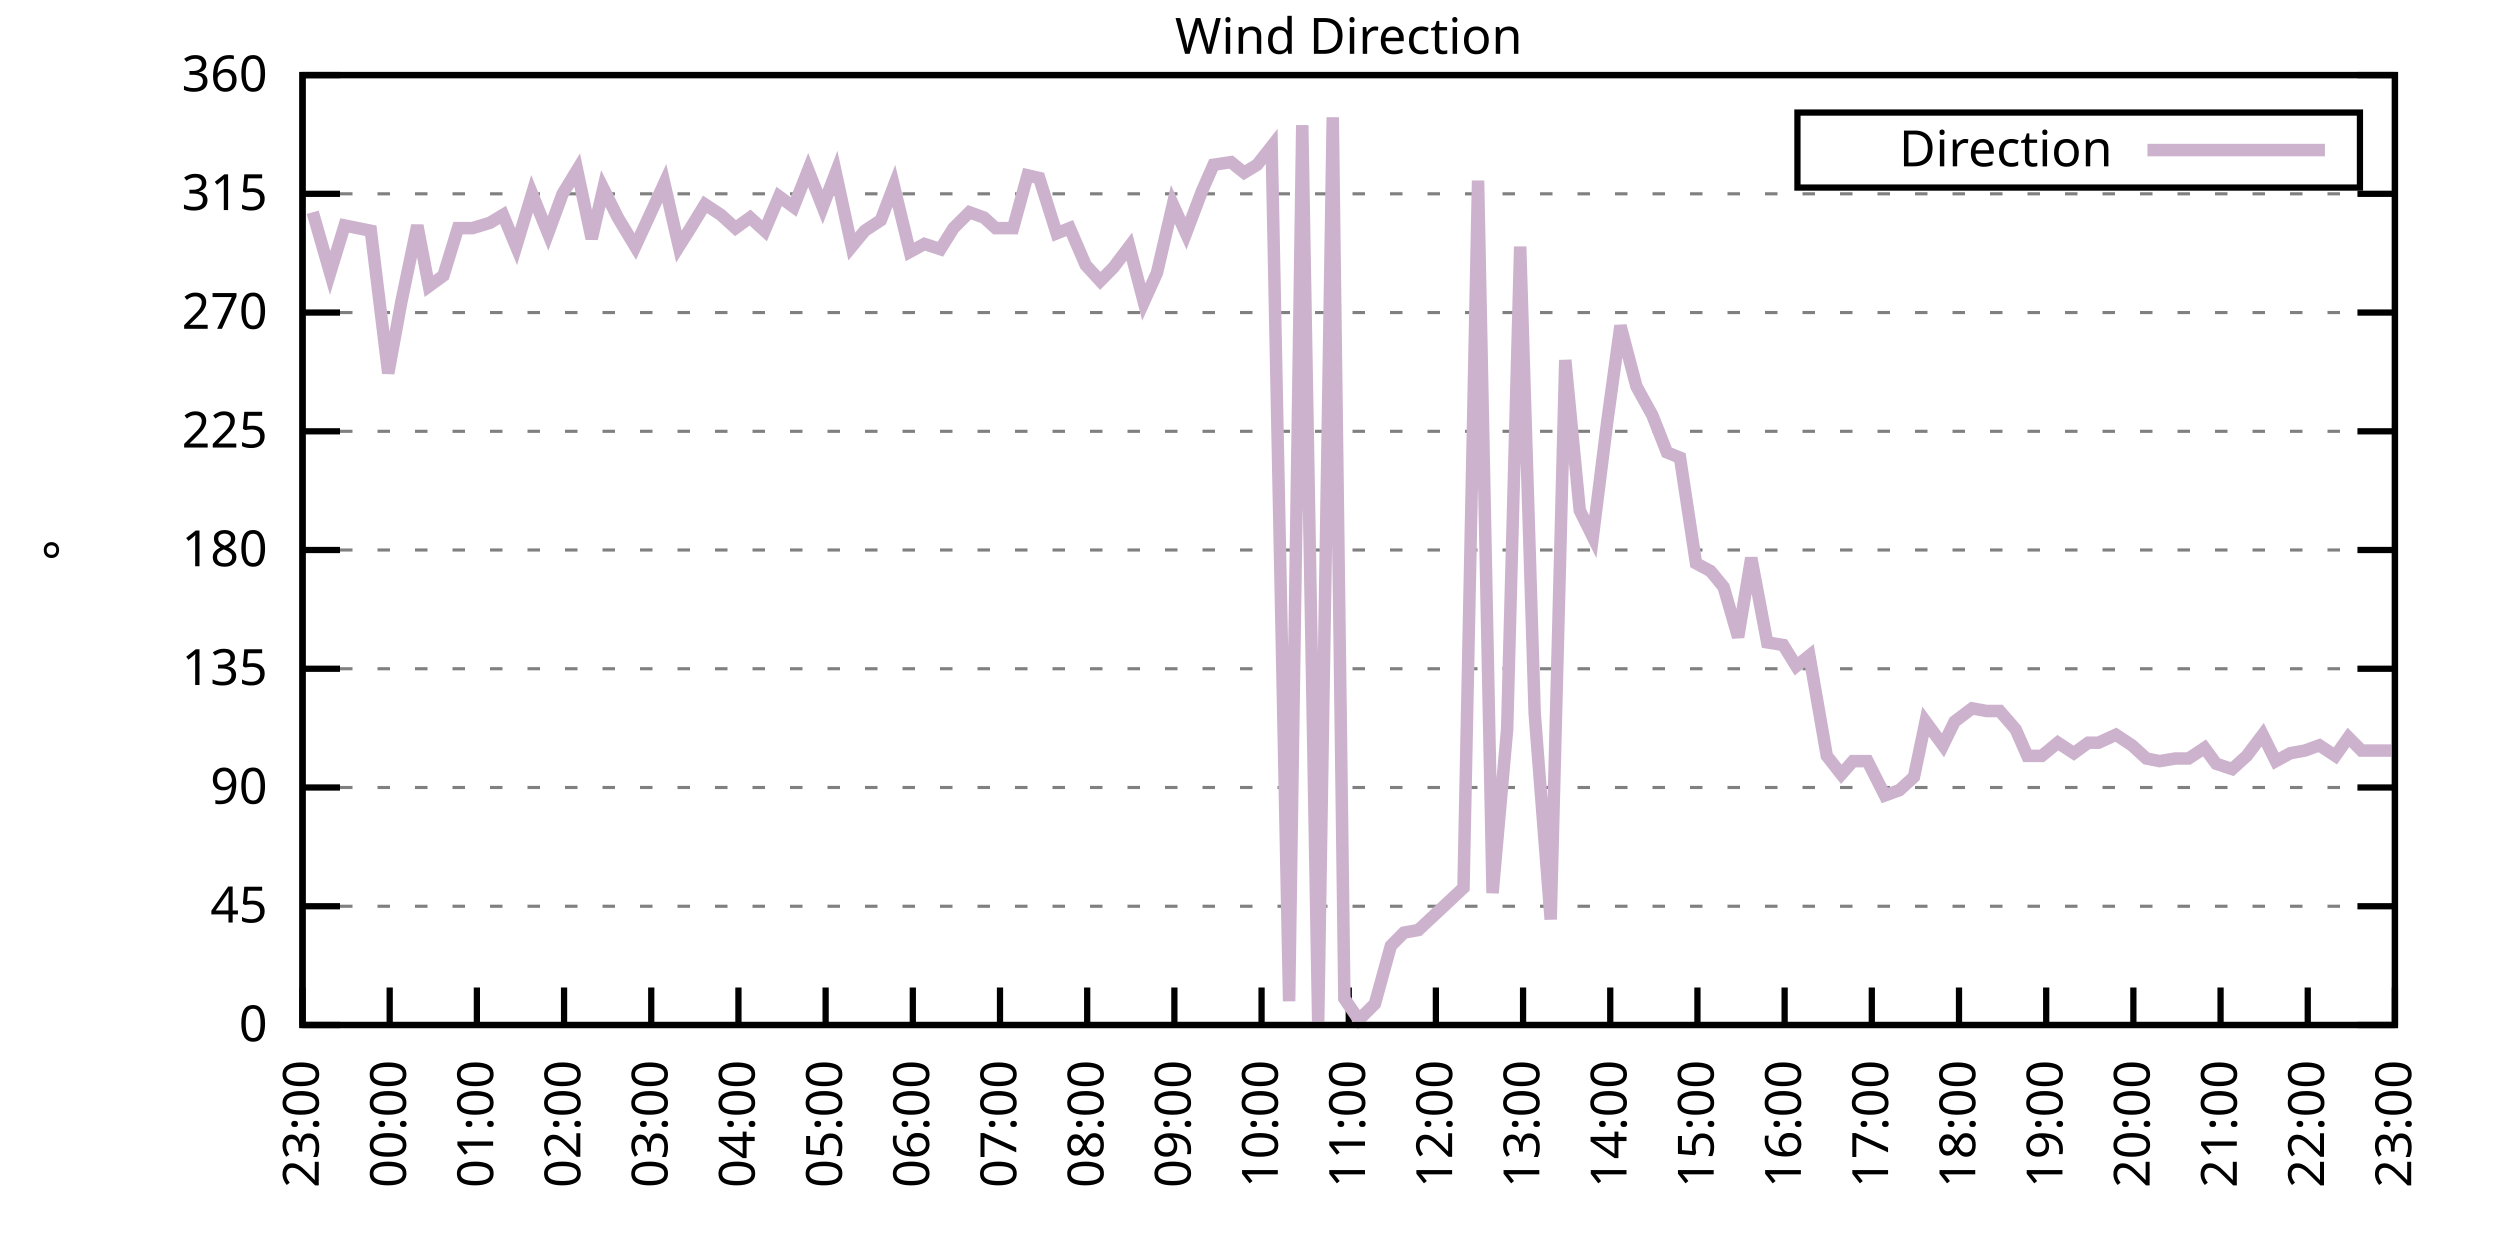
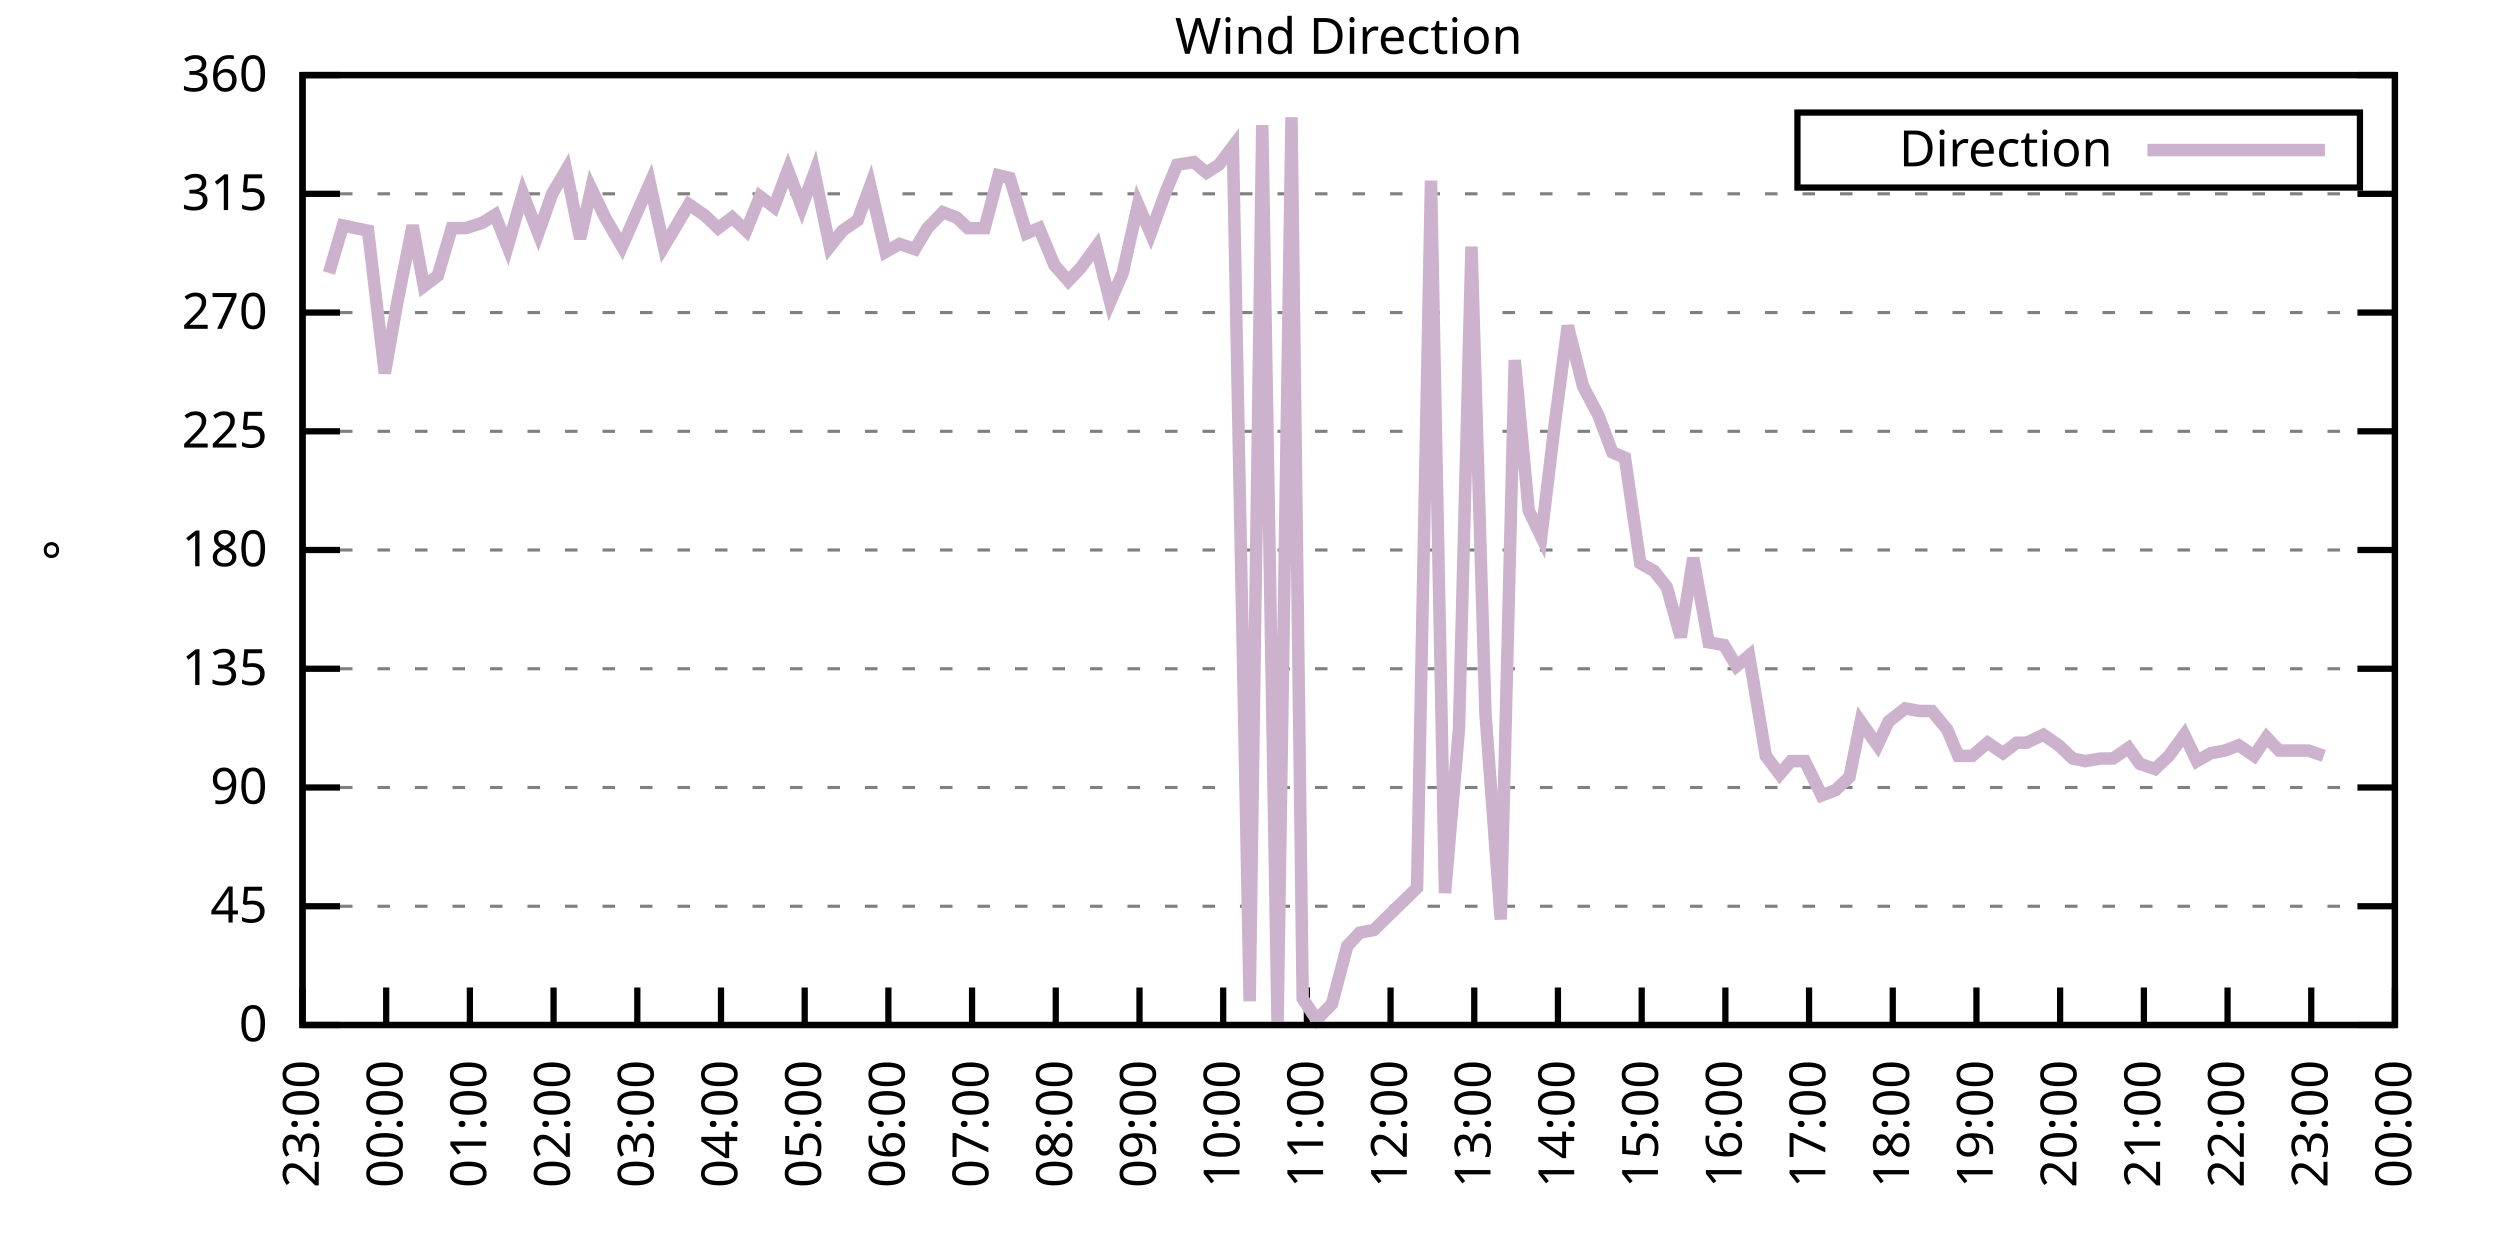
<svg xmlns="http://www.w3.org/2000/svg" xmlns:xlink="http://www.w3.org/1999/xlink" width="400" height="200" viewBox="0 0 400 200">
  <g id="gnuplot_canvas">
    <rect x="0" y="0" width="400" height="200" fill="none" />
    <defs>
      <circle id="gpDot" r="0.5" stroke-width="0.5" stroke="currentColor" />
      <path id="gpPt0" stroke-width="0.333" stroke="currentColor" d="M-1,0 h2 M0,-1 v2" />
      <path id="gpPt1" stroke-width="0.333" stroke="currentColor" d="M-1,-1 L1,1 M1,-1 L-1,1" />
      <path id="gpPt2" stroke-width="0.333" stroke="currentColor" d="M-1,0 L1,0 M0,-1 L0,1 M-1,-1 L1,1 M-1,1 L1,-1" />
      <rect id="gpPt3" stroke-width="0.333" stroke="currentColor" x="-1" y="-1" width="2" height="2" />
      <rect id="gpPt4" stroke-width="0.333" stroke="currentColor" fill="currentColor" x="-1" y="-1" width="2" height="2" />
      <circle id="gpPt5" stroke-width="0.333" stroke="currentColor" cx="0" cy="0" r="1" />
      <use xlink:href="#gpPt5" id="gpPt6" fill="currentColor" stroke="none" />
      <path id="gpPt7" stroke-width="0.333" stroke="currentColor" d="M0,-1.33 L-1.33,0.67 L1.33,0.67 z" />
      <use xlink:href="#gpPt7" id="gpPt8" fill="currentColor" stroke="none" />
      <use xlink:href="#gpPt7" id="gpPt9" stroke="currentColor" transform="rotate(180)" />
      <use xlink:href="#gpPt9" id="gpPt10" fill="currentColor" stroke="none" />
      <use xlink:href="#gpPt3" id="gpPt11" stroke="currentColor" transform="rotate(45)" />
      <use xlink:href="#gpPt11" id="gpPt12" fill="currentColor" stroke="none" />
      <path id="gpPt13" stroke-width="0.333" stroke="currentColor" d="M0,1.330 L1.265,0.411 L0.782,-1.067 L-0.782,-1.076 L-1.265,0.411 z" />
      <use xlink:href="#gpPt13" id="gpPt14" fill="currentColor" stroke="none" />
      <filter id="textbox" filterUnits="objectBoundingBox" x="0" y="0" height="1" width="1">
        <feFlood flood-color="white" flood-opacity="1" result="bgnd" />
        <feComposite in="SourceGraphic" in2="bgnd" operator="atop" />
      </filter>
      <filter id="greybox" filterUnits="objectBoundingBox" x="0" y="0" height="1" width="1">
        <feFlood flood-color="lightgrey" flood-opacity="1" result="grey" />
        <feComposite in="SourceGraphic" in2="grey" operator="atop" />
      </filter>
    </defs>
    <g fill="none" color="white" stroke="currentColor" stroke-width="1.00" stroke-linecap="butt" stroke-linejoin="miter">
</g>
    <g fill="none" color="black" stroke="currentColor" stroke-width="1.00" stroke-linecap="butt" stroke-linejoin="miter">
      <g stroke="none" shape-rendering="crispEdges">
        <polygon fill="rgb(255, 255, 255)" points="48.40,164.00 383.18,164.00 383.18,12.02 48.40,12.02 " />
      </g>
    </g>
    <g fill="none" color="black" stroke="currentColor" stroke-width="1.00" stroke-linecap="butt" stroke-linejoin="miter">
</g>
    <g fill="none" color="black" stroke="black" stroke-width="0.50" stroke-linecap="butt" stroke-linejoin="miter">
</g>
    <g fill="none" color="gray" stroke="currentColor" stroke-width="0.50" stroke-linecap="butt" stroke-linejoin="miter">
      <path stroke="gray" stroke-dasharray="2,4" class="gridline" d="M48.40,164.00 L383.19,164.00  " />
    </g>
    <g fill="none" color="gray" stroke="gray" stroke-width="1.00" stroke-linecap="butt" stroke-linejoin="miter">
</g>
    <g fill="none" color="black" stroke="currentColor" stroke-width="1.00" stroke-linecap="butt" stroke-linejoin="miter">
      <path stroke="black" d="M48.40,164.00 L54.40,164.00 M383.19,164.00 L377.19,164.00  " />
      <g transform="translate(42.80,166.60)" stroke="none" fill="black" font-family="Sans" font-size="8.00" text-anchor="end">
        <text>
          <tspan font-family="Sans"> 0</tspan>
        </text>
      </g>
    </g>
    <g fill="none" color="black" stroke="currentColor" stroke-width="1.00" stroke-linecap="butt" stroke-linejoin="miter">
</g>
    <g fill="none" color="black" stroke="black" stroke-width="0.50" stroke-linecap="butt" stroke-linejoin="miter">
</g>
    <g fill="none" color="gray" stroke="currentColor" stroke-width="0.50" stroke-linecap="butt" stroke-linejoin="miter">
      <path stroke="gray" stroke-dasharray="2,4" class="gridline" d="M48.40,145.00 L383.19,145.00  " />
    </g>
    <g fill="none" color="gray" stroke="gray" stroke-width="1.00" stroke-linecap="butt" stroke-linejoin="miter">
</g>
    <g fill="none" color="black" stroke="currentColor" stroke-width="1.00" stroke-linecap="butt" stroke-linejoin="miter">
      <path stroke="black" d="M48.40,145.00 L54.40,145.00 M383.19,145.00 L377.19,145.00  " />
      <g transform="translate(42.80,147.60)" stroke="none" fill="black" font-family="Sans" font-size="8.00" text-anchor="end">
        <text>
          <tspan font-family="Sans"> 45</tspan>
        </text>
      </g>
    </g>
    <g fill="none" color="black" stroke="currentColor" stroke-width="1.00" stroke-linecap="butt" stroke-linejoin="miter">
</g>
    <g fill="none" color="black" stroke="black" stroke-width="0.50" stroke-linecap="butt" stroke-linejoin="miter">
</g>
    <g fill="none" color="gray" stroke="currentColor" stroke-width="0.50" stroke-linecap="butt" stroke-linejoin="miter">
      <path stroke="gray" stroke-dasharray="2,4" class="gridline" d="M48.40,126.00 L383.19,126.00  " />
    </g>
    <g fill="none" color="gray" stroke="gray" stroke-width="1.00" stroke-linecap="butt" stroke-linejoin="miter">
</g>
    <g fill="none" color="black" stroke="currentColor" stroke-width="1.00" stroke-linecap="butt" stroke-linejoin="miter">
      <path stroke="black" d="M48.40,126.00 L54.40,126.00 M383.19,126.00 L377.19,126.00  " />
      <g transform="translate(42.80,128.60)" stroke="none" fill="black" font-family="Sans" font-size="8.00" text-anchor="end">
        <text>
          <tspan font-family="Sans"> 90</tspan>
        </text>
      </g>
    </g>
    <g fill="none" color="black" stroke="currentColor" stroke-width="1.00" stroke-linecap="butt" stroke-linejoin="miter">
</g>
    <g fill="none" color="black" stroke="black" stroke-width="0.50" stroke-linecap="butt" stroke-linejoin="miter">
</g>
    <g fill="none" color="gray" stroke="currentColor" stroke-width="0.50" stroke-linecap="butt" stroke-linejoin="miter">
      <path stroke="gray" stroke-dasharray="2,4" class="gridline" d="M48.40,107.00 L383.19,107.00  " />
    </g>
    <g fill="none" color="gray" stroke="gray" stroke-width="1.00" stroke-linecap="butt" stroke-linejoin="miter">
</g>
    <g fill="none" color="black" stroke="currentColor" stroke-width="1.00" stroke-linecap="butt" stroke-linejoin="miter">
      <path stroke="black" d="M48.40,107.00 L54.40,107.00 M383.19,107.00 L377.19,107.00  " />
      <g transform="translate(42.80,109.60)" stroke="none" fill="black" font-family="Sans" font-size="8.00" text-anchor="end">
        <text>
          <tspan font-family="Sans"> 135</tspan>
        </text>
      </g>
    </g>
    <g fill="none" color="black" stroke="currentColor" stroke-width="1.00" stroke-linecap="butt" stroke-linejoin="miter">
</g>
    <g fill="none" color="black" stroke="black" stroke-width="0.50" stroke-linecap="butt" stroke-linejoin="miter">
</g>
    <g fill="none" color="gray" stroke="currentColor" stroke-width="0.50" stroke-linecap="butt" stroke-linejoin="miter">
      <path stroke="gray" stroke-dasharray="2,4" class="gridline" d="M48.40,88.00 L383.19,88.00  " />
    </g>
    <g fill="none" color="gray" stroke="gray" stroke-width="1.00" stroke-linecap="butt" stroke-linejoin="miter">
</g>
    <g fill="none" color="black" stroke="currentColor" stroke-width="1.00" stroke-linecap="butt" stroke-linejoin="miter">
      <path stroke="black" d="M48.40,88.00 L54.40,88.00 M383.19,88.00 L377.19,88.00  " />
      <g transform="translate(42.80,90.60)" stroke="none" fill="black" font-family="Sans" font-size="8.00" text-anchor="end">
        <text>
          <tspan font-family="Sans"> 180</tspan>
        </text>
      </g>
    </g>
    <g fill="none" color="black" stroke="currentColor" stroke-width="1.00" stroke-linecap="butt" stroke-linejoin="miter">
</g>
    <g fill="none" color="black" stroke="black" stroke-width="0.50" stroke-linecap="butt" stroke-linejoin="miter">
</g>
    <g fill="none" color="gray" stroke="currentColor" stroke-width="0.50" stroke-linecap="butt" stroke-linejoin="miter">
      <path stroke="gray" stroke-dasharray="2,4" class="gridline" d="M48.40,69.01 L383.19,69.01  " />
    </g>
    <g fill="none" color="gray" stroke="gray" stroke-width="1.00" stroke-linecap="butt" stroke-linejoin="miter">
</g>
    <g fill="none" color="black" stroke="currentColor" stroke-width="1.00" stroke-linecap="butt" stroke-linejoin="miter">
      <path stroke="black" d="M48.40,69.01 L54.40,69.01 M383.19,69.01 L377.19,69.01  " />
      <g transform="translate(42.80,71.61)" stroke="none" fill="black" font-family="Sans" font-size="8.00" text-anchor="end">
        <text>
          <tspan font-family="Sans"> 225</tspan>
        </text>
      </g>
    </g>
    <g fill="none" color="black" stroke="currentColor" stroke-width="1.00" stroke-linecap="butt" stroke-linejoin="miter">
</g>
    <g fill="none" color="black" stroke="black" stroke-width="0.50" stroke-linecap="butt" stroke-linejoin="miter">
</g>
    <g fill="none" color="gray" stroke="currentColor" stroke-width="0.50" stroke-linecap="butt" stroke-linejoin="miter">
      <path stroke="gray" stroke-dasharray="2,4" class="gridline" d="M48.40,50.01 L383.19,50.01  " />
    </g>
    <g fill="none" color="gray" stroke="gray" stroke-width="1.00" stroke-linecap="butt" stroke-linejoin="miter">
</g>
    <g fill="none" color="black" stroke="currentColor" stroke-width="1.00" stroke-linecap="butt" stroke-linejoin="miter">
      <path stroke="black" d="M48.40,50.01 L54.40,50.01 M383.19,50.01 L377.19,50.01  " />
      <g transform="translate(42.80,52.61)" stroke="none" fill="black" font-family="Sans" font-size="8.00" text-anchor="end">
        <text>
          <tspan font-family="Sans"> 270</tspan>
        </text>
      </g>
    </g>
    <g fill="none" color="black" stroke="currentColor" stroke-width="1.00" stroke-linecap="butt" stroke-linejoin="miter">
</g>
    <g fill="none" color="black" stroke="black" stroke-width="0.50" stroke-linecap="butt" stroke-linejoin="miter">
</g>
    <g fill="none" color="gray" stroke="currentColor" stroke-width="0.50" stroke-linecap="butt" stroke-linejoin="miter">
      <path stroke="gray" stroke-dasharray="2,4" class="gridline" d="M48.40,31.01 L383.19,31.01  " />
    </g>
    <g fill="none" color="gray" stroke="gray" stroke-width="1.00" stroke-linecap="butt" stroke-linejoin="miter">
</g>
    <g fill="none" color="black" stroke="currentColor" stroke-width="1.00" stroke-linecap="butt" stroke-linejoin="miter">
      <path stroke="black" d="M48.40,31.01 L54.40,31.01 M383.19,31.01 L377.19,31.01  " />
      <g transform="translate(42.80,33.61)" stroke="none" fill="black" font-family="Sans" font-size="8.00" text-anchor="end">
        <text>
          <tspan font-family="Sans"> 315</tspan>
        </text>
      </g>
    </g>
    <g fill="none" color="black" stroke="currentColor" stroke-width="1.00" stroke-linecap="butt" stroke-linejoin="miter">
</g>
    <g fill="none" color="black" stroke="black" stroke-width="0.50" stroke-linecap="butt" stroke-linejoin="miter">
</g>
    <g fill="none" color="gray" stroke="currentColor" stroke-width="0.50" stroke-linecap="butt" stroke-linejoin="miter">
      <path stroke="gray" stroke-dasharray="2,4" class="gridline" d="M48.40,12.01 L383.19,12.01  " />
    </g>
    <g fill="none" color="gray" stroke="gray" stroke-width="1.00" stroke-linecap="butt" stroke-linejoin="miter">
</g>
    <g fill="none" color="black" stroke="currentColor" stroke-width="1.00" stroke-linecap="butt" stroke-linejoin="miter">
      <path stroke="black" d="M48.40,12.01 L54.40,12.01 M383.19,12.01 L377.19,12.01  " />
      <g transform="translate(42.80,14.61)" stroke="none" fill="black" font-family="Sans" font-size="8.00" text-anchor="end">
        <text>
          <tspan font-family="Sans"> 360</tspan>
        </text>
      </g>
    </g>
    <g fill="none" color="black" stroke="currentColor" stroke-width="1.00" stroke-linecap="butt" stroke-linejoin="miter">
      <path stroke="black" d="M48.40,164.00 L48.40,158.00  " />
      <g transform="translate(51.00,169.60) rotate(270.00)" stroke="none" fill="black" font-family="Sans" font-size="8.00" text-anchor="end">
        <text>
          <tspan font-family="Sans">23:00</tspan>
        </text>
      </g>
    </g>
    <g fill="none" color="black" stroke="currentColor" stroke-width="1.00" stroke-linecap="butt" stroke-linejoin="miter">
-       <path stroke="black" d="M62.35,164.00 L62.35,158.00  " />
-       <g transform="translate(64.95,169.60) rotate(270.00)" stroke="none" fill="black" font-family="Sans" font-size="8.00" text-anchor="end">
+       <path stroke="black" d="M61.79,164.00 L61.79,158.00  " />
+       <g transform="translate(64.39,169.60) rotate(270.00)" stroke="none" fill="black" font-family="Sans" font-size="8.00" text-anchor="end">
        <text>
          <tspan font-family="Sans">00:00</tspan>
        </text>
      </g>
    </g>
    <g fill="none" color="black" stroke="currentColor" stroke-width="1.00" stroke-linecap="butt" stroke-linejoin="miter">
-       <path stroke="black" d="M76.30,164.00 L76.30,158.00  " />
-       <g transform="translate(78.90,169.60) rotate(270.00)" stroke="none" fill="black" font-family="Sans" font-size="8.00" text-anchor="end">
+       <path stroke="black" d="M75.18,164.00 L75.18,158.00  " />
+       <g transform="translate(77.78,169.60) rotate(270.00)" stroke="none" fill="black" font-family="Sans" font-size="8.00" text-anchor="end">
        <text>
          <tspan font-family="Sans">01:00</tspan>
        </text>
      </g>
    </g>
    <g fill="none" color="black" stroke="currentColor" stroke-width="1.00" stroke-linecap="butt" stroke-linejoin="miter">
-       <path stroke="black" d="M90.25,164.00 L90.25,158.00  " />
-       <g transform="translate(92.85,169.60) rotate(270.00)" stroke="none" fill="black" font-family="Sans" font-size="8.00" text-anchor="end">
+       <path stroke="black" d="M88.57,164.00 L88.57,158.00  " />
+       <g transform="translate(91.17,169.60) rotate(270.00)" stroke="none" fill="black" font-family="Sans" font-size="8.00" text-anchor="end">
        <text>
          <tspan font-family="Sans">02:00</tspan>
        </text>
      </g>
    </g>
    <g fill="none" color="black" stroke="currentColor" stroke-width="1.00" stroke-linecap="butt" stroke-linejoin="miter">
-       <path stroke="black" d="M104.20,164.00 L104.20,158.00  " />
-       <g transform="translate(106.80,169.60) rotate(270.00)" stroke="none" fill="black" font-family="Sans" font-size="8.00" text-anchor="end">
+       <path stroke="black" d="M101.97,164.00 L101.97,158.00  " />
+       <g transform="translate(104.57,169.60) rotate(270.00)" stroke="none" fill="black" font-family="Sans" font-size="8.00" text-anchor="end">
        <text>
          <tspan font-family="Sans">03:00</tspan>
        </text>
      </g>
    </g>
    <g fill="none" color="black" stroke="currentColor" stroke-width="1.00" stroke-linecap="butt" stroke-linejoin="miter">
-       <path stroke="black" d="M118.15,164.00 L118.15,158.00  " />
-       <g transform="translate(120.75,169.60) rotate(270.00)" stroke="none" fill="black" font-family="Sans" font-size="8.00" text-anchor="end">
+       <path stroke="black" d="M115.36,164.00 L115.36,158.00  " />
+       <g transform="translate(117.96,169.60) rotate(270.00)" stroke="none" fill="black" font-family="Sans" font-size="8.00" text-anchor="end">
        <text>
          <tspan font-family="Sans">04:00</tspan>
        </text>
      </g>
    </g>
    <g fill="none" color="black" stroke="currentColor" stroke-width="1.00" stroke-linecap="butt" stroke-linejoin="miter">
-       <path stroke="black" d="M132.10,164.00 L132.10,158.00  " />
-       <g transform="translate(134.70,169.60) rotate(270.00)" stroke="none" fill="black" font-family="Sans" font-size="8.00" text-anchor="end">
+       <path stroke="black" d="M128.75,164.00 L128.75,158.00  " />
+       <g transform="translate(131.35,169.60) rotate(270.00)" stroke="none" fill="black" font-family="Sans" font-size="8.00" text-anchor="end">
        <text>
          <tspan font-family="Sans">05:00</tspan>
        </text>
      </g>
    </g>
    <g fill="none" color="black" stroke="currentColor" stroke-width="1.00" stroke-linecap="butt" stroke-linejoin="miter">
-       <path stroke="black" d="M146.05,164.00 L146.05,158.00  " />
-       <g transform="translate(148.65,169.60) rotate(270.00)" stroke="none" fill="black" font-family="Sans" font-size="8.00" text-anchor="end">
+       <path stroke="black" d="M142.14,164.00 L142.14,158.00  " />
+       <g transform="translate(144.74,169.60) rotate(270.00)" stroke="none" fill="black" font-family="Sans" font-size="8.00" text-anchor="end">
        <text>
          <tspan font-family="Sans">06:00</tspan>
        </text>
      </g>
    </g>
    <g fill="none" color="black" stroke="currentColor" stroke-width="1.00" stroke-linecap="butt" stroke-linejoin="miter">
-       <path stroke="black" d="M160.00,164.00 L160.00,158.00  " />
-       <g transform="translate(162.60,169.60) rotate(270.00)" stroke="none" fill="black" font-family="Sans" font-size="8.00" text-anchor="end">
+       <path stroke="black" d="M155.53,164.00 L155.53,158.00  " />
+       <g transform="translate(158.13,169.60) rotate(270.00)" stroke="none" fill="black" font-family="Sans" font-size="8.00" text-anchor="end">
        <text>
          <tspan font-family="Sans">07:00</tspan>
        </text>
      </g>
    </g>
    <g fill="none" color="black" stroke="currentColor" stroke-width="1.00" stroke-linecap="butt" stroke-linejoin="miter">
-       <path stroke="black" d="M173.95,164.00 L173.95,158.00  " />
-       <g transform="translate(176.55,169.60) rotate(270.00)" stroke="none" fill="black" font-family="Sans" font-size="8.00" text-anchor="end">
+       <path stroke="black" d="M168.92,164.00 L168.92,158.00  " />
+       <g transform="translate(171.52,169.60) rotate(270.00)" stroke="none" fill="black" font-family="Sans" font-size="8.00" text-anchor="end">
        <text>
          <tspan font-family="Sans">08:00</tspan>
        </text>
      </g>
    </g>
    <g fill="none" color="black" stroke="currentColor" stroke-width="1.00" stroke-linecap="butt" stroke-linejoin="miter">
-       <path stroke="black" d="M187.90,164.00 L187.90,158.00  " />
-       <g transform="translate(190.50,169.60) rotate(270.00)" stroke="none" fill="black" font-family="Sans" font-size="8.00" text-anchor="end">
+       <path stroke="black" d="M182.32,164.00 L182.32,158.00  " />
+       <g transform="translate(184.92,169.60) rotate(270.00)" stroke="none" fill="black" font-family="Sans" font-size="8.00" text-anchor="end">
        <text>
          <tspan font-family="Sans">09:00</tspan>
        </text>
      </g>
    </g>
    <g fill="none" color="black" stroke="currentColor" stroke-width="1.00" stroke-linecap="butt" stroke-linejoin="miter">
-       <path stroke="black" d="M201.85,164.00 L201.85,158.00  " />
-       <g transform="translate(204.45,169.60) rotate(270.00)" stroke="none" fill="black" font-family="Sans" font-size="8.00" text-anchor="end">
+       <path stroke="black" d="M195.71,164.00 L195.71,158.00  " />
+       <g transform="translate(198.31,169.60) rotate(270.00)" stroke="none" fill="black" font-family="Sans" font-size="8.00" text-anchor="end">
        <text>
          <tspan font-family="Sans">10:00</tspan>
        </text>
      </g>
    </g>
    <g fill="none" color="black" stroke="currentColor" stroke-width="1.00" stroke-linecap="butt" stroke-linejoin="miter">
-       <path stroke="black" d="M215.80,164.00 L215.80,158.00  " />
-       <g transform="translate(218.40,169.60) rotate(270.00)" stroke="none" fill="black" font-family="Sans" font-size="8.00" text-anchor="end">
+       <path stroke="black" d="M209.10,164.00 L209.10,158.00  " />
+       <g transform="translate(211.70,169.60) rotate(270.00)" stroke="none" fill="black" font-family="Sans" font-size="8.00" text-anchor="end">
        <text>
          <tspan font-family="Sans">11:00</tspan>
        </text>
      </g>
    </g>
    <g fill="none" color="black" stroke="currentColor" stroke-width="1.00" stroke-linecap="butt" stroke-linejoin="miter">
-       <path stroke="black" d="M229.74,164.00 L229.74,158.00  " />
-       <g transform="translate(232.34,169.60) rotate(270.00)" stroke="none" fill="black" font-family="Sans" font-size="8.00" text-anchor="end">
+       <path stroke="black" d="M222.49,164.00 L222.49,158.00  " />
+       <g transform="translate(225.09,169.60) rotate(270.00)" stroke="none" fill="black" font-family="Sans" font-size="8.00" text-anchor="end">
        <text>
          <tspan font-family="Sans">12:00</tspan>
        </text>
      </g>
    </g>
    <g fill="none" color="black" stroke="currentColor" stroke-width="1.00" stroke-linecap="butt" stroke-linejoin="miter">
-       <path stroke="black" d="M243.69,164.00 L243.69,158.00  " />
-       <g transform="translate(246.29,169.60) rotate(270.00)" stroke="none" fill="black" font-family="Sans" font-size="8.00" text-anchor="end">
+       <path stroke="black" d="M235.88,164.00 L235.88,158.00  " />
+       <g transform="translate(238.48,169.60) rotate(270.00)" stroke="none" fill="black" font-family="Sans" font-size="8.00" text-anchor="end">
        <text>
          <tspan font-family="Sans">13:00</tspan>
        </text>
      </g>
    </g>
    <g fill="none" color="black" stroke="currentColor" stroke-width="1.00" stroke-linecap="butt" stroke-linejoin="miter">
-       <path stroke="black" d="M257.64,164.00 L257.64,158.00  " />
-       <g transform="translate(260.24,169.60) rotate(270.00)" stroke="none" fill="black" font-family="Sans" font-size="8.00" text-anchor="end">
+       <path stroke="black" d="M249.27,164.00 L249.27,158.00  " />
+       <g transform="translate(251.87,169.60) rotate(270.00)" stroke="none" fill="black" font-family="Sans" font-size="8.00" text-anchor="end">
        <text>
          <tspan font-family="Sans">14:00</tspan>
        </text>
      </g>
    </g>
    <g fill="none" color="black" stroke="currentColor" stroke-width="1.00" stroke-linecap="butt" stroke-linejoin="miter">
-       <path stroke="black" d="M271.59,164.00 L271.59,158.00  " />
-       <g transform="translate(274.19,169.60) rotate(270.00)" stroke="none" fill="black" font-family="Sans" font-size="8.00" text-anchor="end">
+       <path stroke="black" d="M262.67,164.00 L262.67,158.00  " />
+       <g transform="translate(265.27,169.60) rotate(270.00)" stroke="none" fill="black" font-family="Sans" font-size="8.00" text-anchor="end">
        <text>
          <tspan font-family="Sans">15:00</tspan>
        </text>
      </g>
    </g>
    <g fill="none" color="black" stroke="currentColor" stroke-width="1.00" stroke-linecap="butt" stroke-linejoin="miter">
-       <path stroke="black" d="M285.54,164.00 L285.54,158.00  " />
-       <g transform="translate(288.14,169.60) rotate(270.00)" stroke="none" fill="black" font-family="Sans" font-size="8.00" text-anchor="end">
+       <path stroke="black" d="M276.06,164.00 L276.06,158.00  " />
+       <g transform="translate(278.66,169.60) rotate(270.00)" stroke="none" fill="black" font-family="Sans" font-size="8.00" text-anchor="end">
        <text>
          <tspan font-family="Sans">16:00</tspan>
        </text>
      </g>
    </g>
    <g fill="none" color="black" stroke="currentColor" stroke-width="1.00" stroke-linecap="butt" stroke-linejoin="miter">
-       <path stroke="black" d="M299.49,164.00 L299.49,158.00  " />
-       <g transform="translate(302.09,169.60) rotate(270.00)" stroke="none" fill="black" font-family="Sans" font-size="8.00" text-anchor="end">
+       <path stroke="black" d="M289.45,164.00 L289.45,158.00  " />
+       <g transform="translate(292.05,169.60) rotate(270.00)" stroke="none" fill="black" font-family="Sans" font-size="8.00" text-anchor="end">
        <text>
          <tspan font-family="Sans">17:00</tspan>
        </text>
      </g>
    </g>
    <g fill="none" color="black" stroke="currentColor" stroke-width="1.00" stroke-linecap="butt" stroke-linejoin="miter">
-       <path stroke="black" d="M313.44,164.00 L313.44,158.00  " />
-       <g transform="translate(316.04,169.60) rotate(270.00)" stroke="none" fill="black" font-family="Sans" font-size="8.00" text-anchor="end">
+       <path stroke="black" d="M302.84,164.00 L302.84,158.00  " />
+       <g transform="translate(305.44,169.60) rotate(270.00)" stroke="none" fill="black" font-family="Sans" font-size="8.00" text-anchor="end">
        <text>
          <tspan font-family="Sans">18:00</tspan>
        </text>
      </g>
    </g>
    <g fill="none" color="black" stroke="currentColor" stroke-width="1.00" stroke-linecap="butt" stroke-linejoin="miter">
-       <path stroke="black" d="M327.39,164.00 L327.39,158.00  " />
-       <g transform="translate(329.99,169.60) rotate(270.00)" stroke="none" fill="black" font-family="Sans" font-size="8.00" text-anchor="end">
+       <path stroke="black" d="M316.23,164.00 L316.23,158.00  " />
+       <g transform="translate(318.83,169.60) rotate(270.00)" stroke="none" fill="black" font-family="Sans" font-size="8.00" text-anchor="end">
        <text>
          <tspan font-family="Sans">19:00</tspan>
        </text>
      </g>
    </g>
    <g fill="none" color="black" stroke="currentColor" stroke-width="1.00" stroke-linecap="butt" stroke-linejoin="miter">
-       <path stroke="black" d="M341.34,164.00 L341.34,158.00  " />
-       <g transform="translate(343.94,169.60) rotate(270.00)" stroke="none" fill="black" font-family="Sans" font-size="8.00" text-anchor="end">
+       <path stroke="black" d="M329.62,164.00 L329.62,158.00  " />
+       <g transform="translate(332.22,169.60) rotate(270.00)" stroke="none" fill="black" font-family="Sans" font-size="8.00" text-anchor="end">
        <text>
          <tspan font-family="Sans">20:00</tspan>
        </text>
      </g>
    </g>
    <g fill="none" color="black" stroke="currentColor" stroke-width="1.00" stroke-linecap="butt" stroke-linejoin="miter">
-       <path stroke="black" d="M355.29,164.00 L355.29,158.00  " />
-       <g transform="translate(357.89,169.60) rotate(270.00)" stroke="none" fill="black" font-family="Sans" font-size="8.00" text-anchor="end">
+       <path stroke="black" d="M343.02,164.00 L343.02,158.00  " />
+       <g transform="translate(345.62,169.60) rotate(270.00)" stroke="none" fill="black" font-family="Sans" font-size="8.00" text-anchor="end">
        <text>
          <tspan font-family="Sans">21:00</tspan>
        </text>
      </g>
    </g>
    <g fill="none" color="black" stroke="currentColor" stroke-width="1.00" stroke-linecap="butt" stroke-linejoin="miter">
-       <path stroke="black" d="M369.24,164.00 L369.24,158.00  " />
-       <g transform="translate(371.84,169.60) rotate(270.00)" stroke="none" fill="black" font-family="Sans" font-size="8.00" text-anchor="end">
+       <path stroke="black" d="M356.41,164.00 L356.41,158.00  " />
+       <g transform="translate(359.01,169.60) rotate(270.00)" stroke="none" fill="black" font-family="Sans" font-size="8.00" text-anchor="end">
        <text>
          <tspan font-family="Sans">22:00</tspan>
+         </text>
+       </g>
+     </g>
+     <g fill="none" color="black" stroke="currentColor" stroke-width="1.00" stroke-linecap="butt" stroke-linejoin="miter">
+       <path stroke="black" d="M369.80,164.00 L369.80,158.00  " />
+       <g transform="translate(372.40,169.60) rotate(270.00)" stroke="none" fill="black" font-family="Sans" font-size="8.00" text-anchor="end">
+         <text>
+           <tspan font-family="Sans">23:00</tspan>
        </text>
      </g>
    </g>
    <g fill="none" color="black" stroke="currentColor" stroke-width="1.00" stroke-linecap="butt" stroke-linejoin="miter">
      <path stroke="black" d="M383.19,164.00 L383.19,158.00  " />
      <g transform="translate(385.79,169.60) rotate(270.00)" stroke="none" fill="black" font-family="Sans" font-size="8.00" text-anchor="end">
        <text>
-           <tspan font-family="Sans">23:00</tspan>
+           <tspan font-family="Sans">00:00</tspan>
        </text>
      </g>
    </g>
    <g fill="none" color="black" stroke="currentColor" stroke-width="1.00" stroke-linecap="butt" stroke-linejoin="miter">
</g>
    <g fill="none" color="black" stroke="currentColor" stroke-width="1.00" stroke-linecap="butt" stroke-linejoin="miter">
      <path stroke="black" d="M48.40,12.01 L48.40,164.00 L383.19,164.00 L383.19,12.01 L48.40,12.01 Z  " />
    </g>
    <g fill="none" color="black" stroke="currentColor" stroke-width="1.00" stroke-linecap="butt" stroke-linejoin="miter">
</g>
    <g fill="none" color="black" stroke="currentColor" stroke-width="1.00" stroke-linecap="butt" stroke-linejoin="miter">
      <path stroke="black" d="M287.59,30.01 L287.59,18.01 L377.59,18.01 L377.59,30.01 L287.59,30.01 Z  " />
    </g>
    <g id="Wind_direction_plot_1">
      <g fill="none" color="white" stroke="black" stroke-width="2.00" stroke-linecap="butt" stroke-linejoin="miter">
</g>
      <g fill="none" color="black" stroke="currentColor" stroke-width="2.00" stroke-linecap="butt" stroke-linejoin="miter">
        <g transform="translate(337.99,26.61)" stroke="none" fill="black" font-family="Sans" font-size="8.00" text-anchor="end">
          <text>
            <tspan font-family="Sans">Direction</tspan>
          </text>
        </g>
      </g>
      <g fill="none" color="black" stroke="currentColor" stroke-width="2.00" stroke-linecap="butt" stroke-linejoin="miter">
-         <path stroke="rgb(204, 178, 204)" d="M343.59,24.01 L371.99,24.01 M50.03,33.96 L52.82,43.67 L55.14,36.08 L57.23,36.50 L59.33,36.92 L62.12,59.72   L64.21,48.32 L66.77,36.08 L68.63,45.79 L70.95,44.10 L73.28,36.50 L75.60,36.50 L78.39,35.65 L80.48,34.39   L82.58,39.45 L85.13,31.01 L87.69,37.34 L90.02,31.01 L92.34,27.21 L94.67,38.19 L96.53,30.16 L98.85,34.81   L101.64,39.45 L103.97,34.39 L106.29,29.32 L108.62,39.45 L110.48,36.50 L112.80,32.70 L115.36,34.39 L117.68,36.50   L120.01,34.81 L122.33,36.92 L124.66,31.43 L126.98,33.12 L129.31,27.21 L131.63,33.12 L133.72,27.63 L136.28,39.45   L138.37,36.92 L140.93,35.23 L143.02,29.74 L145.58,40.30 L147.91,39.03 L150.46,39.87 L152.56,36.50 L155.11,33.96   L157.44,34.81 L159.30,36.50 L162.09,36.50 L164.41,28.05 L166.27,28.48 L169.06,37.34 L171.16,36.50 L173.71,42.41   L176.04,44.94 L178.13,42.83 L180.69,39.45 L183.01,48.32 L185.11,43.67 L187.66,32.70 L189.76,37.34 L192.31,30.59   L194.17,26.36 L196.96,25.94 L199.06,27.63 L201.15,26.36 L203.47,23.41 L206.26,160.20 L208.36,20.03 L210.91,163.58   L213.24,18.77 L215.10,159.78 L217.42,163.16 L219.98,160.62 L222.54,151.33 L224.63,149.22 L226.95,148.80 L234.16,142.05   L236.49,28.90 L238.81,142.89 L241.14,116.71 L243.23,39.45 L245.55,114.18 L248.11,147.11 L250.44,57.61 L252.76,81.67   L254.85,85.89 L257.18,67.32 L259.27,52.12 L261.83,61.83 L264.39,66.47 L266.71,72.38 L268.80,73.23 L271.36,90.12   L273.69,91.38 L275.78,93.92 L278.10,101.94 L280.20,89.27 L282.75,102.78 L285.31,103.20 L287.40,106.58 L289.50,104.89   L292.29,120.94 L294.61,123.89 L296.47,121.78 L298.80,121.78 L301.58,127.27 L303.91,126.42 L306.23,124.31 L308.09,115.45   L310.88,119.25 L312.74,115.45 L315.53,113.34 L317.86,113.76 L319.95,113.76 L322.51,116.71 L324.37,120.94 L326.69,120.94   L329.25,118.83 L331.81,120.51 L334.13,118.83 L335.76,118.83 L338.55,117.56 L341.11,119.25 L343.43,121.36 L345.53,121.78   L348.08,121.36 L350.18,121.36 L352.73,119.67 L354.59,122.20 L357.15,123.05 L359.48,120.94 L362.03,117.56 L364.13,121.78   L366.45,120.51 L368.78,120.09 L371.10,119.25 L373.66,120.94 L375.75,117.98 L377.84,120.09 L380.63,120.09 L382.73,120.09    " />
+         <path stroke="rgb(204, 178, 204)" d="M343.59,24.01 L371.99,24.01 M52.64,43.67 L54.87,36.08 L56.88,36.50 L58.89,36.92 L61.57,59.72 L63.58,48.32   L66.03,36.08 L67.82,45.79 L70.05,44.10 L72.28,36.50 L74.51,36.50 L77.19,35.65 L79.20,34.39 L81.21,39.45   L83.66,31.01 L86.12,37.34 L88.35,31.01 L90.58,27.21 L92.82,38.19 L94.60,30.16 L96.83,34.81 L99.51,39.45   L101.74,34.39 L103.98,29.32 L106.21,39.45 L107.99,36.50 L110.22,32.70 L112.68,34.39 L114.91,36.50 L117.14,34.81   L119.38,36.92 L121.61,31.43 L123.84,33.12 L126.07,27.21 L128.30,33.12 L130.31,27.63 L132.77,39.45 L134.78,36.92   L137.23,35.23 L139.24,29.74 L141.69,40.30 L143.93,39.03 L146.38,39.87 L148.39,36.50 L150.85,33.96 L153.08,34.81   L154.86,36.50 L157.54,36.50 L159.77,28.05 L161.56,28.48 L164.24,37.34 L166.25,36.50 L168.70,42.41 L170.93,44.94   L172.94,42.83 L175.40,39.45 L177.63,48.32 L179.64,43.67 L182.09,32.70 L184.10,37.34 L186.56,30.59 L188.34,26.36   L191.02,25.94 L193.03,27.63 L195.04,26.36 L197.27,23.41 L199.95,160.20 L201.96,20.03 L204.41,163.58 L206.64,18.77   L208.43,159.78 L210.66,163.16 L213.12,160.62 L215.57,151.33 L217.58,149.22 L219.81,148.80 L226.73,142.05 L228.96,28.90   L231.20,142.89 L233.43,116.71 L235.44,39.45 L237.67,114.18 L240.12,147.11 L242.36,57.61 L244.59,81.67 L246.60,85.89   L248.83,67.32 L250.84,52.12 L253.29,61.83 L255.75,66.47 L257.98,72.38 L259.99,73.23 L262.44,90.12 L264.67,91.38   L266.68,93.92 L268.92,101.94 L270.92,89.27 L273.38,102.78 L275.83,103.20 L277.84,106.58 L279.85,104.89 L282.53,120.94   L284.76,123.89 L286.55,121.78 L288.78,121.78 L291.46,127.27 L293.69,126.42 L295.92,124.31 L297.71,115.45 L300.39,119.25   L302.17,115.45 L304.85,113.34 L307.08,113.76 L309.09,113.76 L311.54,116.71 L313.33,120.94 L315.56,120.94 L318.02,118.83   L320.47,120.51 L322.70,118.83 L324.27,118.83 L326.95,117.56 L329.40,119.25 L331.63,121.36 L333.64,121.78 L336.10,121.36   L338.10,121.36 L340.56,119.67 L342.35,122.20 L344.80,123.05 L347.03,120.94 L349.49,117.56 L351.50,121.78 L353.73,120.51   L355.96,120.09 L358.19,119.25 L360.65,120.94 L362.66,117.98 L364.66,120.09 L367.34,120.09 L369.35,120.09 L371.81,120.94    " />
      </g>
    </g>
    <g fill="none" color="black" stroke="currentColor" stroke-width="2.00" stroke-linecap="butt" stroke-linejoin="miter">
</g>
    <g fill="none" color="black" stroke="black" stroke-width="1.00" stroke-linecap="butt" stroke-linejoin="miter">
</g>
    <g fill="none" color="black" stroke="currentColor" stroke-width="1.00" stroke-linecap="butt" stroke-linejoin="miter">
      <path stroke="black" d="M48.40,12.01 L48.40,164.00 L383.19,164.00 L383.19,12.01 L48.40,12.01 Z  " />
      <g transform="translate(12.80,88.01) rotate(270.00)" stroke="none" fill="black" font-family="Sans" font-size="8.00" text-anchor="middle">
        <text>
          <tspan font-family="Sans">°</tspan>
        </text>
      </g>
    </g>
    <g fill="none" color="black" stroke="currentColor" stroke-width="1.00" stroke-linecap="butt" stroke-linejoin="miter">
</g>
    <g fill="none" color="black" stroke="currentColor" stroke-width="1.00" stroke-linecap="butt" stroke-linejoin="miter">
      <g transform="translate(215.79,8.61)" stroke="none" fill="black" font-family="Sans" font-size="8.00" text-anchor="middle">
        <text>
          <tspan font-family="Sans">Wind Direction</tspan>
        </text>
      </g>
    </g>
    <g fill="none" color="black" stroke="currentColor" stroke-width="1.00" stroke-linecap="butt" stroke-linejoin="miter">
</g>
  </g>
</svg>
